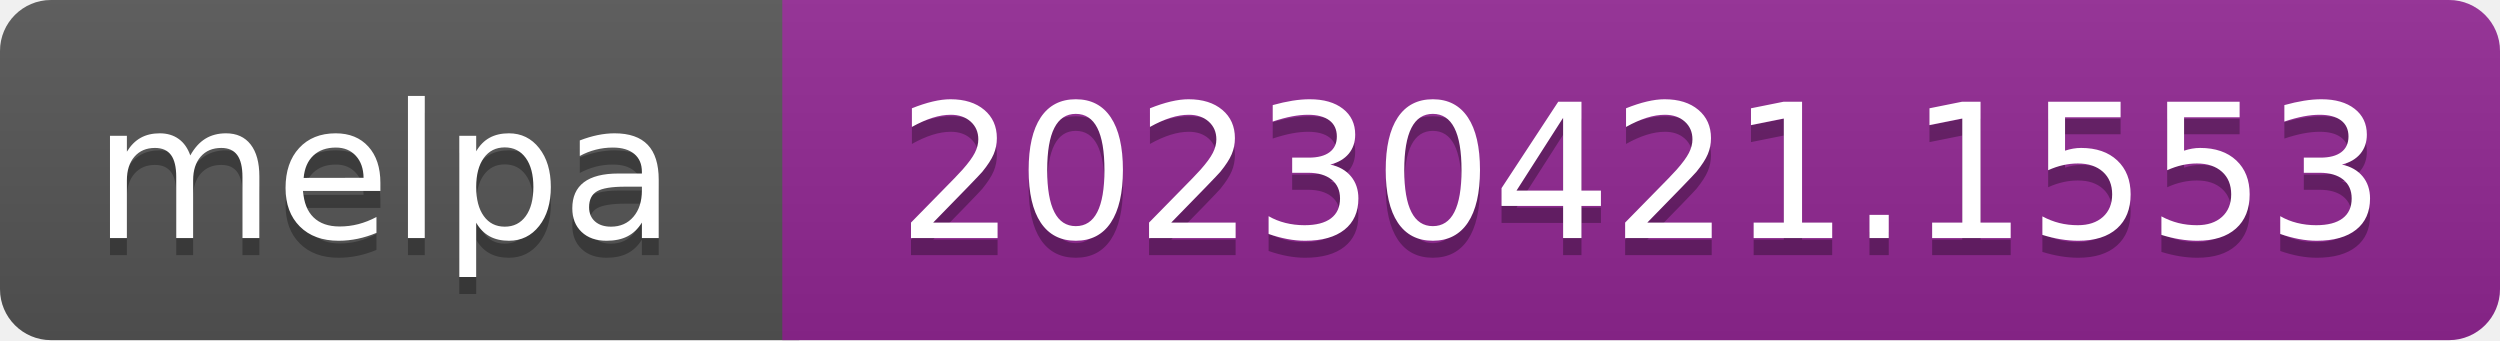
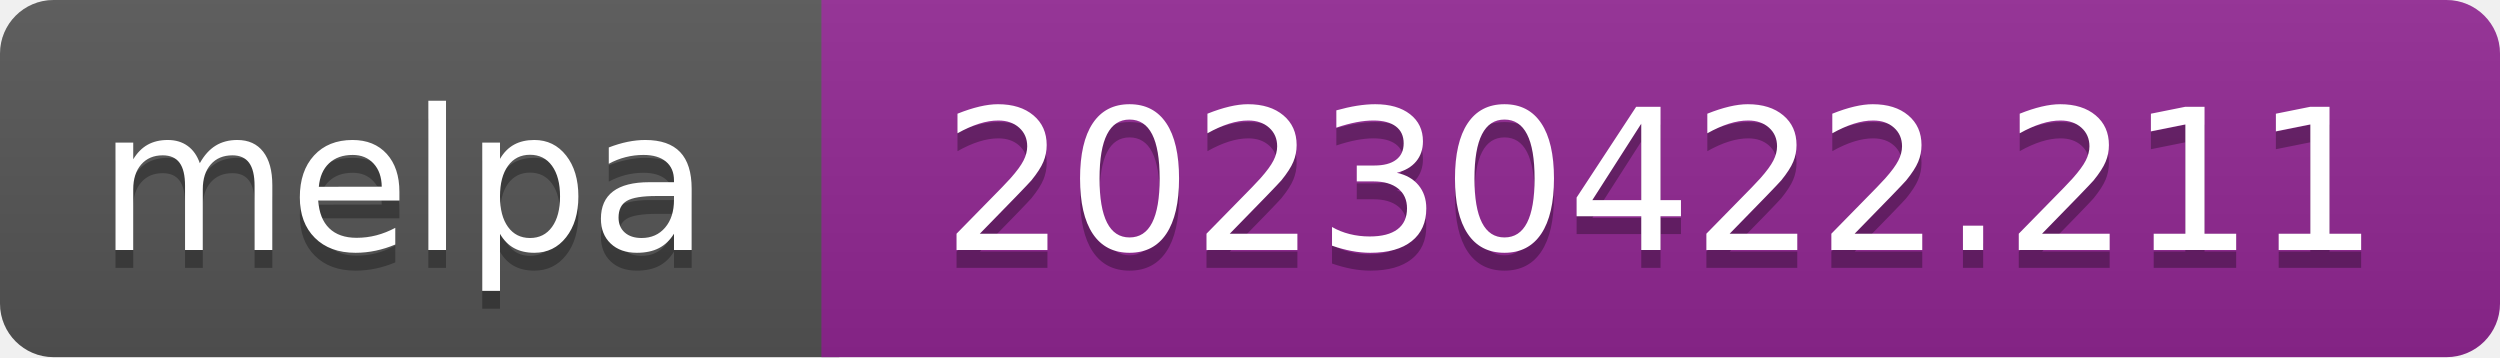
- <svg xmlns="http://www.w3.org/2000/svg" width="147" height="20" role="img" aria-label="melpa: 20230421.1553">
+ <svg xmlns="http://www.w3.org/2000/svg" width="140" height="20" role="img" aria-label="melpa: 20230422.211">
  <linearGradient id="s" x2="0" y2="100%">
    <stop offset="0" stop-color="#bbb" stop-opacity=".1" />
    <stop offset="1" stop-opacity=".1" />
  </linearGradient>
  <clipPath id="r">
-     <rect width="147" height="20" rx="3" fill="#fff" />
+     <rect width="140" height="20" rx="3" fill="#fff" />
  </clipPath>
  <g clip-path="url(#r)">
    <rect width="47" height="20" fill="#555" />
-     <rect x="46" width="147" height="20" fill="#922793" />
-     <rect width="147" height="20" fill="url(#s)" />
+     <rect x="46" width="140" height="20" fill="#922793" />
+     <rect width="140" height="20" fill="url(#s)" />
  </g>
  <g fill="#fff" text-anchor="middle" font-family="Verdana,Geneva,DejaVu Sans,sans-serif" font-size="110" text-rendering="geometricPrecision">
    <text aria-hidden="true" x="226" y="150" fill="#010101" fill-opacity=".3" transform="scale(.1)" textLength="343">melpa</text>
    <text x="226" y="140" transform="scale(.1)" fill="#fff" textLength="343">melpa</text>
-     <text aria-hidden="true" x="965" y="150" fill="#010101" fill-opacity=".3" transform="scale(.1)" textLength="875">20230421.1553</text>
-     <text x="965" y="140" transform="scale(.1)" fill="#fff" textLength="875">20230421.1553</text>
+     <text aria-hidden="true" x="930" y="150" fill="#010101" fill-opacity=".3" transform="scale(.1)" textLength="805">20230422.211</text>
+     <text x="930" y="140" transform="scale(.1)" fill="#fff" textLength="805">20230422.211</text>
  </g>
</svg>
